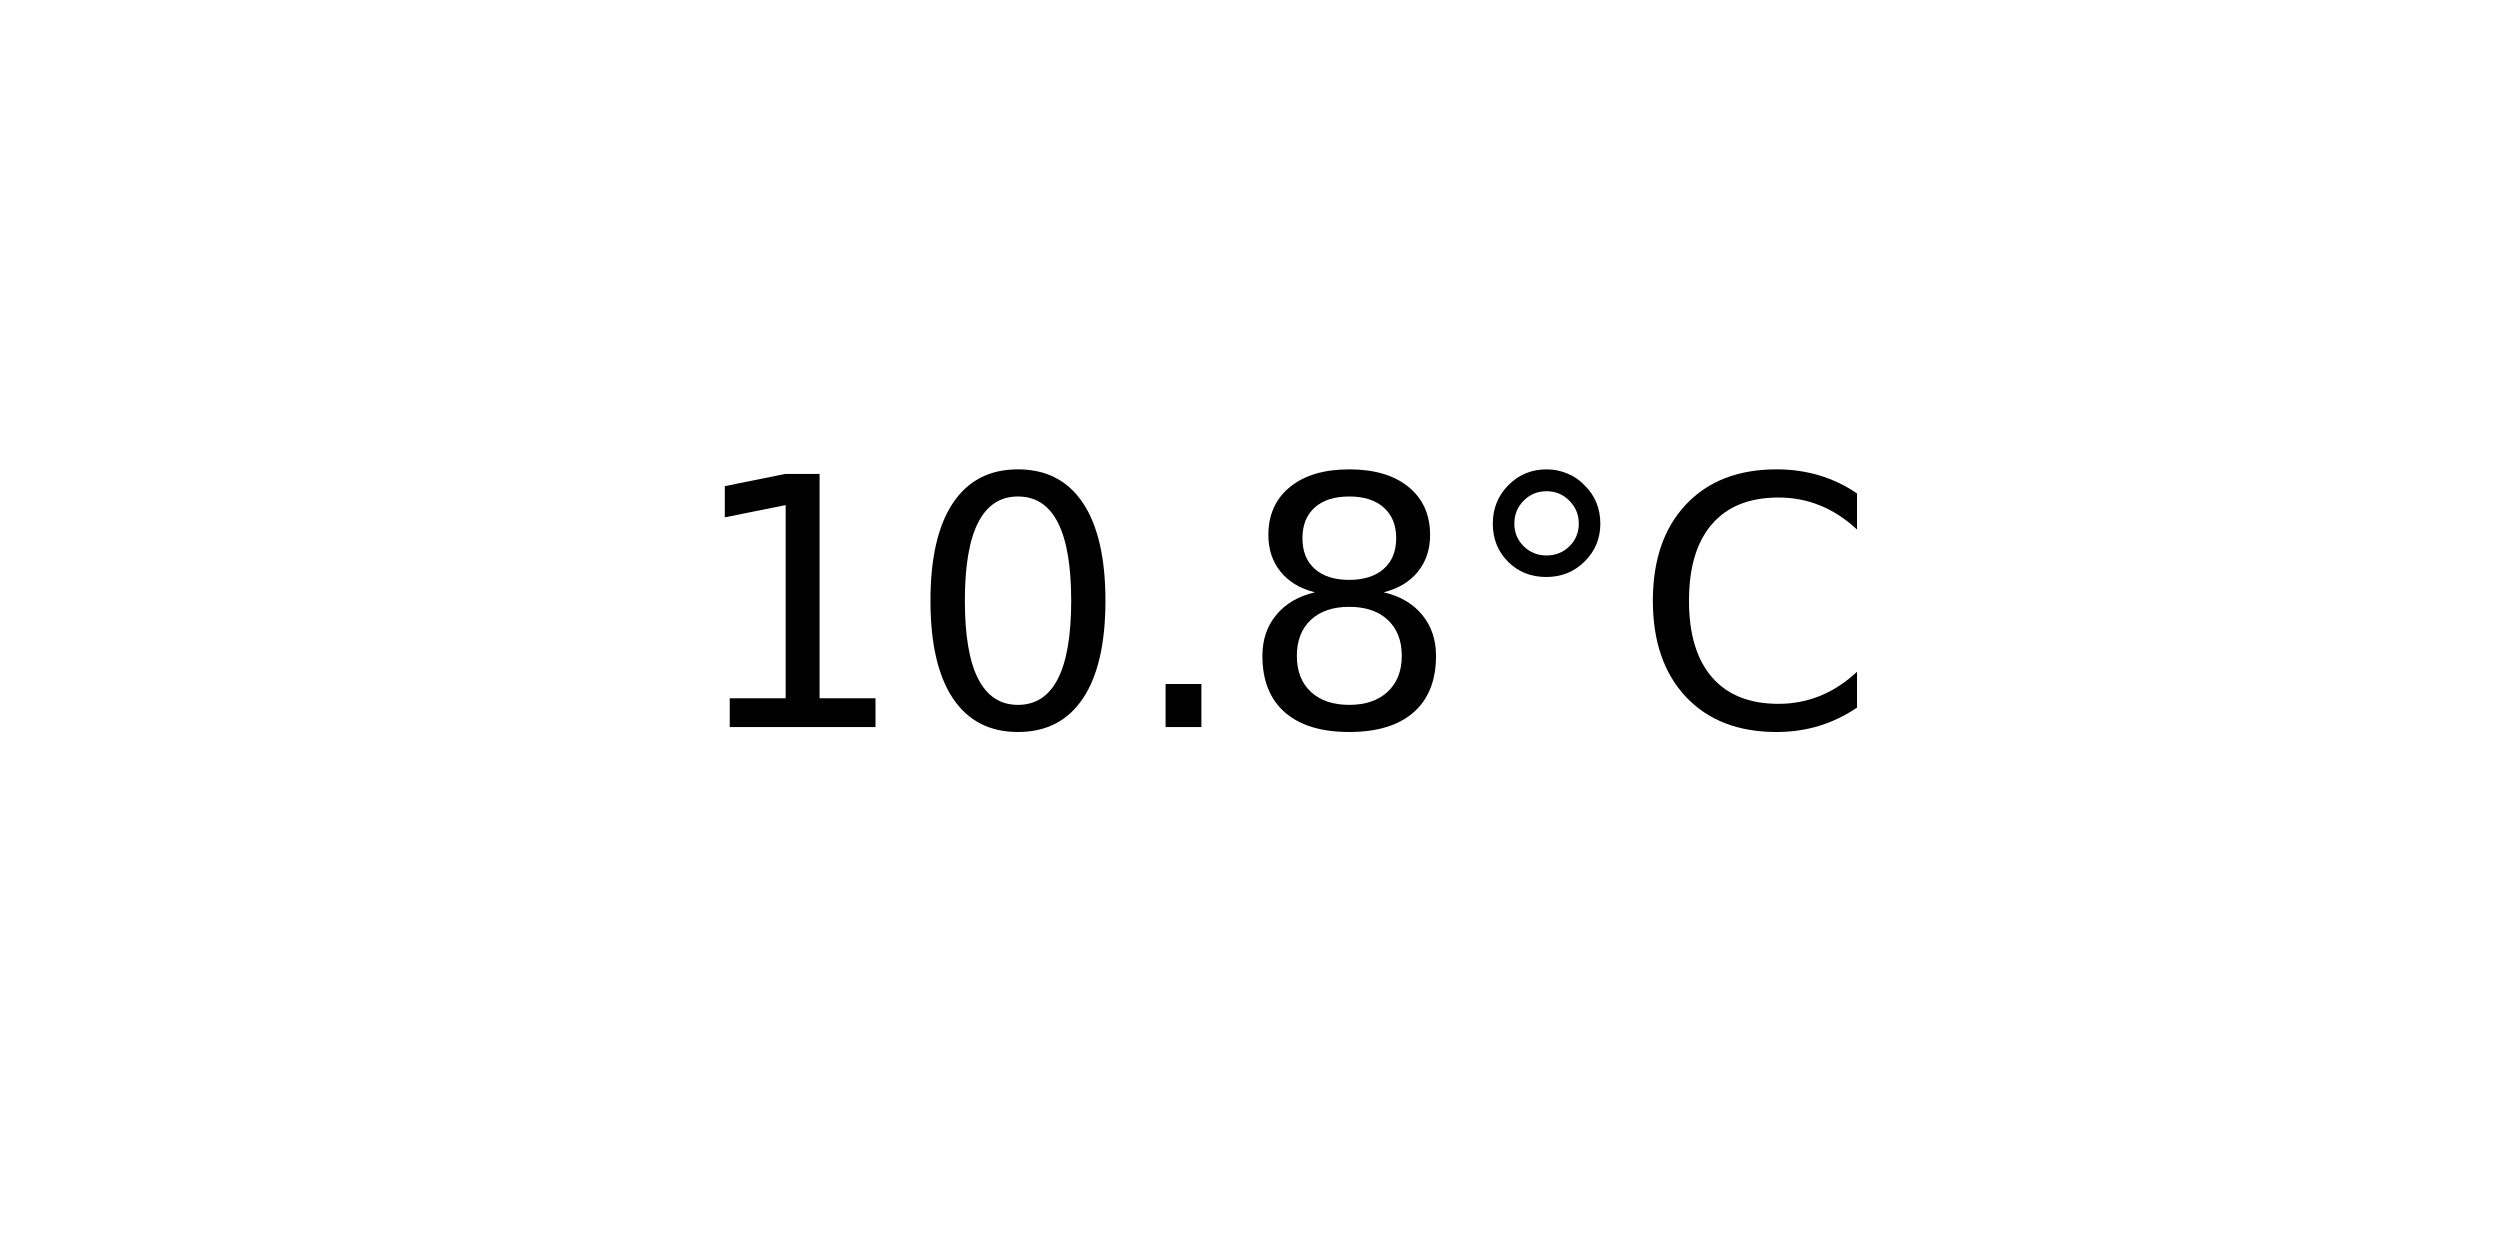
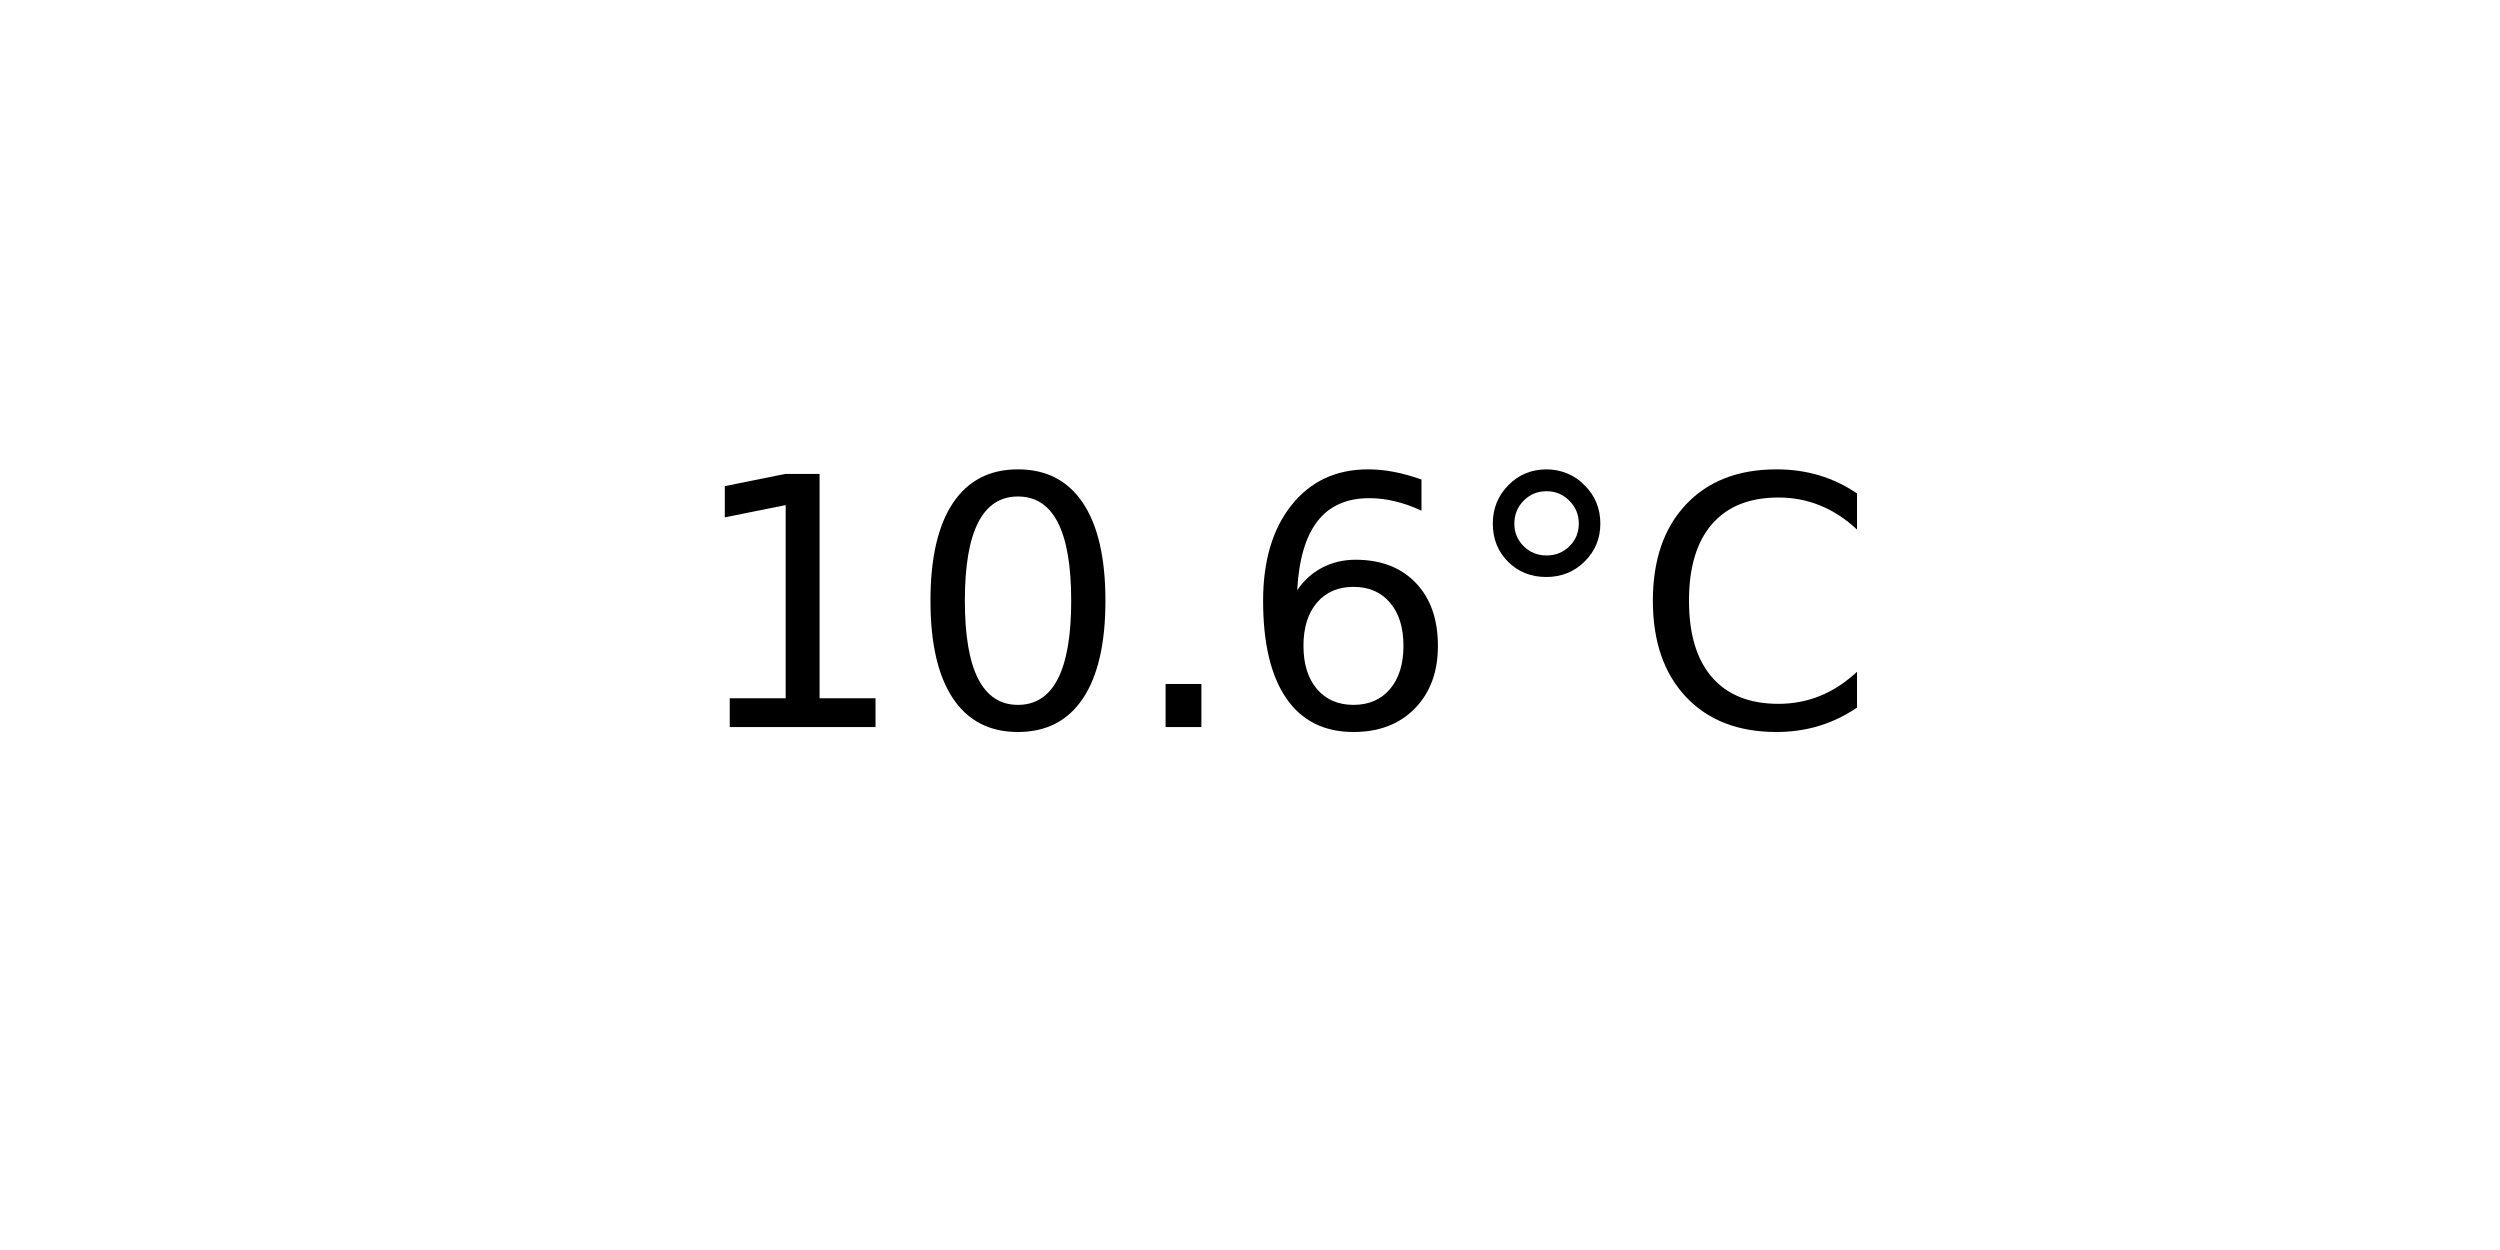
<svg xmlns="http://www.w3.org/2000/svg" xmlns:xlink="http://www.w3.org/1999/xlink" width="72pt" height="36pt" viewBox="0 0 72 36" version="1.1">
  <defs>
    <style type="text/css">*{stroke-linejoin: round; stroke-linecap: butt}</style>
  </defs>
  <g id="figure_1">
    <g id="axes_1">
      <g id="text_1">
        <g transform="translate(19.77578 20.93937) scale(0.1 -0.1)">
          <defs>
            <path id="DejaVuSans-31" d="M 794 531  L 1825 531  L 1825 4091  L 703 3866  L 703 4441  L 1819 4666  L 2450 4666  L 2450 531  L 3481 531  L 3481 0  L 794 0  L 794 531  z " transform="scale(0.015625)" />
            <path id="DejaVuSans-30" d="M 2034 4250  Q 1547 4250 1301 3770  Q 1056 3291 1056 2328  Q 1056 1369 1301 889  Q 1547 409 2034 409  Q 2525 409 2770 889  Q 3016 1369 3016 2328  Q 3016 3291 2770 3770  Q 2525 4250 2034 4250  z M 2034 4750  Q 2819 4750 3233 4129  Q 3647 3509 3647 2328  Q 3647 1150 3233 529  Q 2819 -91 2034 -91  Q 1250 -91 836 529  Q 422 1150 422 2328  Q 422 3509 836 4129  Q 1250 4750 2034 4750  z " transform="scale(0.015625)" />
            <path id="DejaVuSans-2e" d="M 684 794  L 1344 794  L 1344 0  L 684 0  L 684 794  z " transform="scale(0.015625)" />
-             <path id="DejaVuSans-38" d="M 2034 2216  Q 1584 2216 1326 1975  Q 1069 1734 1069 1313  Q 1069 891 1326 650  Q 1584 409 2034 409  Q 2484 409 2743 651  Q 3003 894 3003 1313  Q 3003 1734 2745 1975  Q 2488 2216 2034 2216  z M 1403 2484  Q 997 2584 770 2862  Q 544 3141 544 3541  Q 544 4100 942 4425  Q 1341 4750 2034 4750  Q 2731 4750 3128 4425  Q 3525 4100 3525 3541  Q 3525 3141 3298 2862  Q 3072 2584 2669 2484  Q 3125 2378 3379 2068  Q 3634 1759 3634 1313  Q 3634 634 3220 271  Q 2806 -91 2034 -91  Q 1263 -91 848 271  Q 434 634 434 1313  Q 434 1759 690 2068  Q 947 2378 1403 2484  z M 1172 3481  Q 1172 3119 1398 2916  Q 1625 2713 2034 2713  Q 2441 2713 2670 2916  Q 2900 3119 2900 3481  Q 2900 3844 2670 4047  Q 2441 4250 2034 4250  Q 1625 4250 1398 4047  Q 1172 3844 1172 3481  z " transform="scale(0.015625)" />
+             <path id="DejaVuSans-36" d="M 2113 2584  Q 1688 2584 1439 2293  Q 1191 2003 1191 1497  Q 1191 994 1439 701  Q 1688 409 2113 409  Q 2538 409 2786 701  Q 3034 994 3034 1497  Q 3034 2003 2786 2293  Q 2538 2584 2113 2584  z M 3366 4563  L 3366 3988  Q 3128 4100 2886 4159  Q 2644 4219 2406 4219  Q 1781 4219 1451 3797  Q 1122 3375 1075 2522  Q 1259 2794 1537 2939  Q 1816 3084 2150 3084  Q 2853 3084 3261 2657  Q 3669 2231 3669 1497  Q 3669 778 3244 343  Q 2819 -91 2113 -91  Q 1303 -91 875 529  Q 447 1150 447 2328  Q 447 3434 972 4092  Q 1497 4750 2381 4750  Q 2619 4750 2861 4703  Q 3103 4656 3366 4563  z " transform="scale(0.015625)" />
            <path id="DejaVuSans-b0" d="M 1600 4347  Q 1350 4347 1178 4173  Q 1006 4000 1006 3750  Q 1006 3503 1178 3333  Q 1350 3163 1600 3163  Q 1850 3163 2022 3333  Q 2194 3503 2194 3750  Q 2194 3997 2020 4172  Q 1847 4347 1600 4347  z M 1600 4750  Q 1800 4750 1984 4673  Q 2169 4597 2303 4453  Q 2447 4313 2519 4134  Q 2591 3956 2591 3750  Q 2591 3338 2302 3052  Q 2013 2766 1594 2766  Q 1172 2766 890 3047  Q 609 3328 609 3750  Q 609 4169 896 4459  Q 1184 4750 1600 4750  z " transform="scale(0.015625)" />
            <path id="DejaVuSans-43" d="M 4122 4306  L 4122 3641  Q 3803 3938 3442 4084  Q 3081 4231 2675 4231  Q 1875 4231 1450 3742  Q 1025 3253 1025 2328  Q 1025 1406 1450 917  Q 1875 428 2675 428  Q 3081 428 3442 575  Q 3803 722 4122 1019  L 4122 359  Q 3791 134 3420 21  Q 3050 -91 2638 -91  Q 1578 -91 968 557  Q 359 1206 359 2328  Q 359 3453 968 4101  Q 1578 4750 2638 4750  Q 3056 4750 3426 4639  Q 3797 4528 4122 4306  z " transform="scale(0.015625)" />
          </defs>
          <use xlink:href="#DejaVuSans-31" />
          <use xlink:href="#DejaVuSans-30" x="63.623" />
          <use xlink:href="#DejaVuSans-2e" x="127.246" />
-           <use xlink:href="#DejaVuSans-38" x="159.033" />
+           <use xlink:href="#DejaVuSans-36" x="159.033" />
          <use xlink:href="#DejaVuSans-b0" x="222.656" />
          <use xlink:href="#DejaVuSans-43" x="272.656" />
        </g>
      </g>
    </g>
  </g>
</svg>
